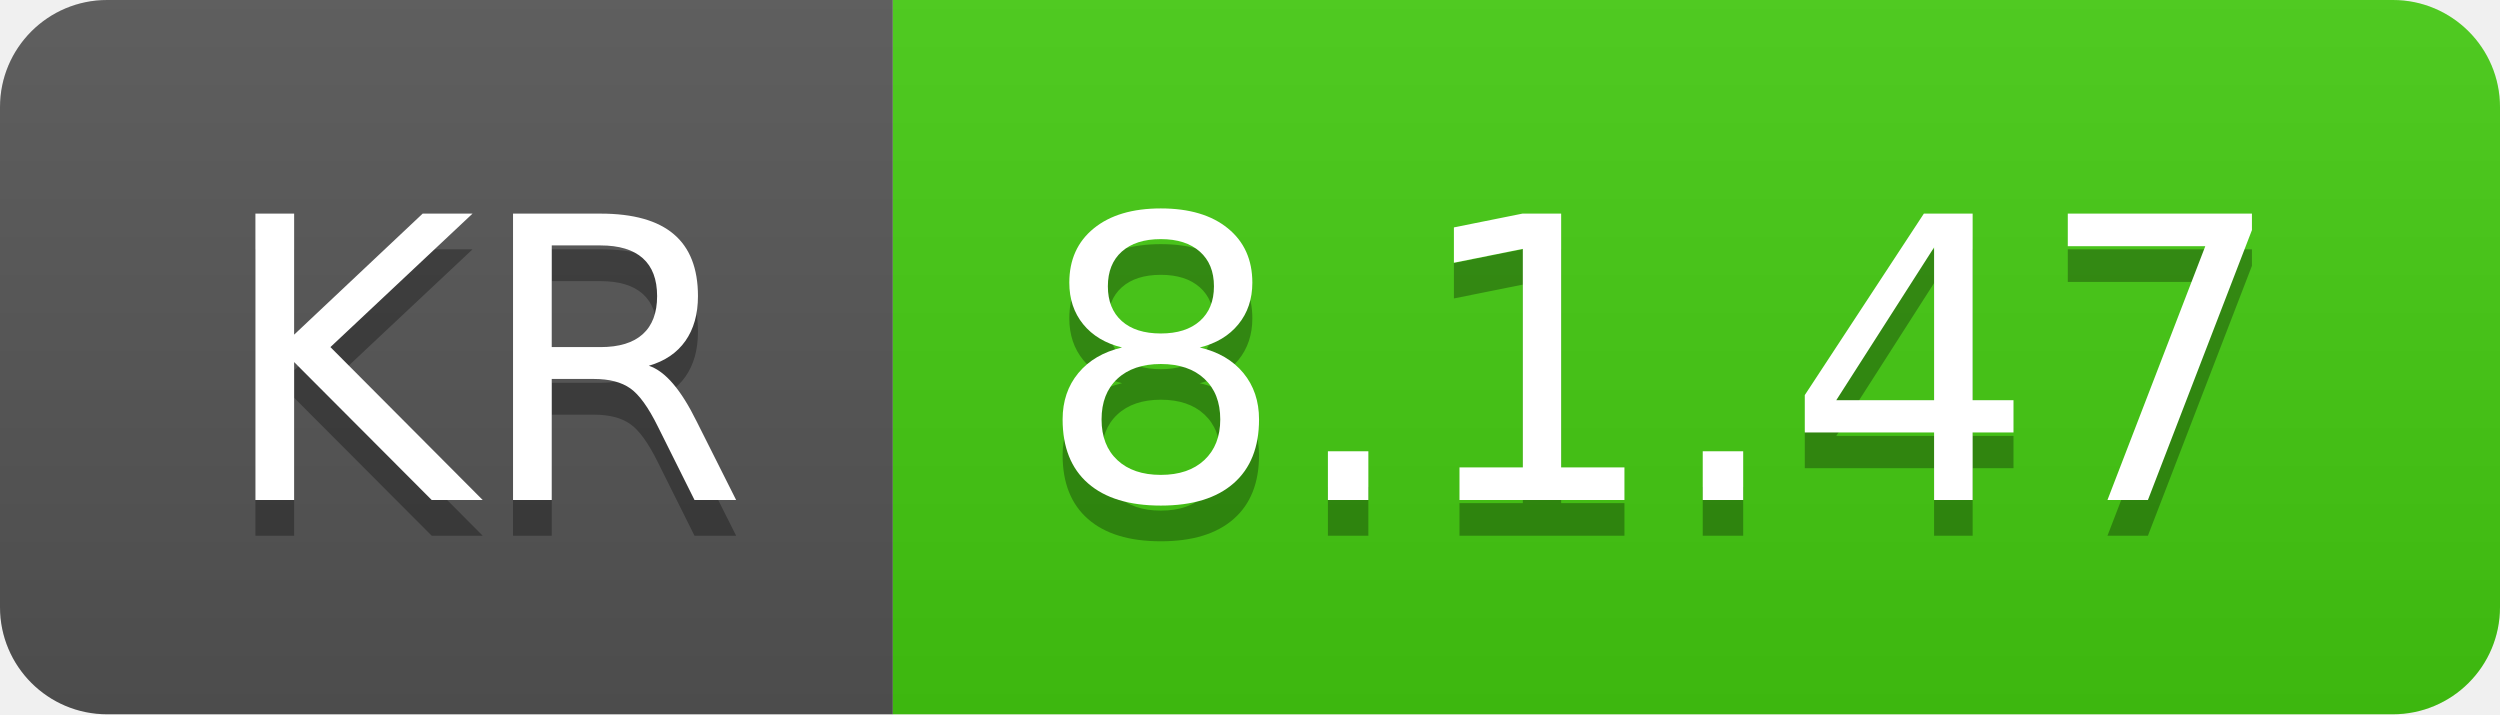
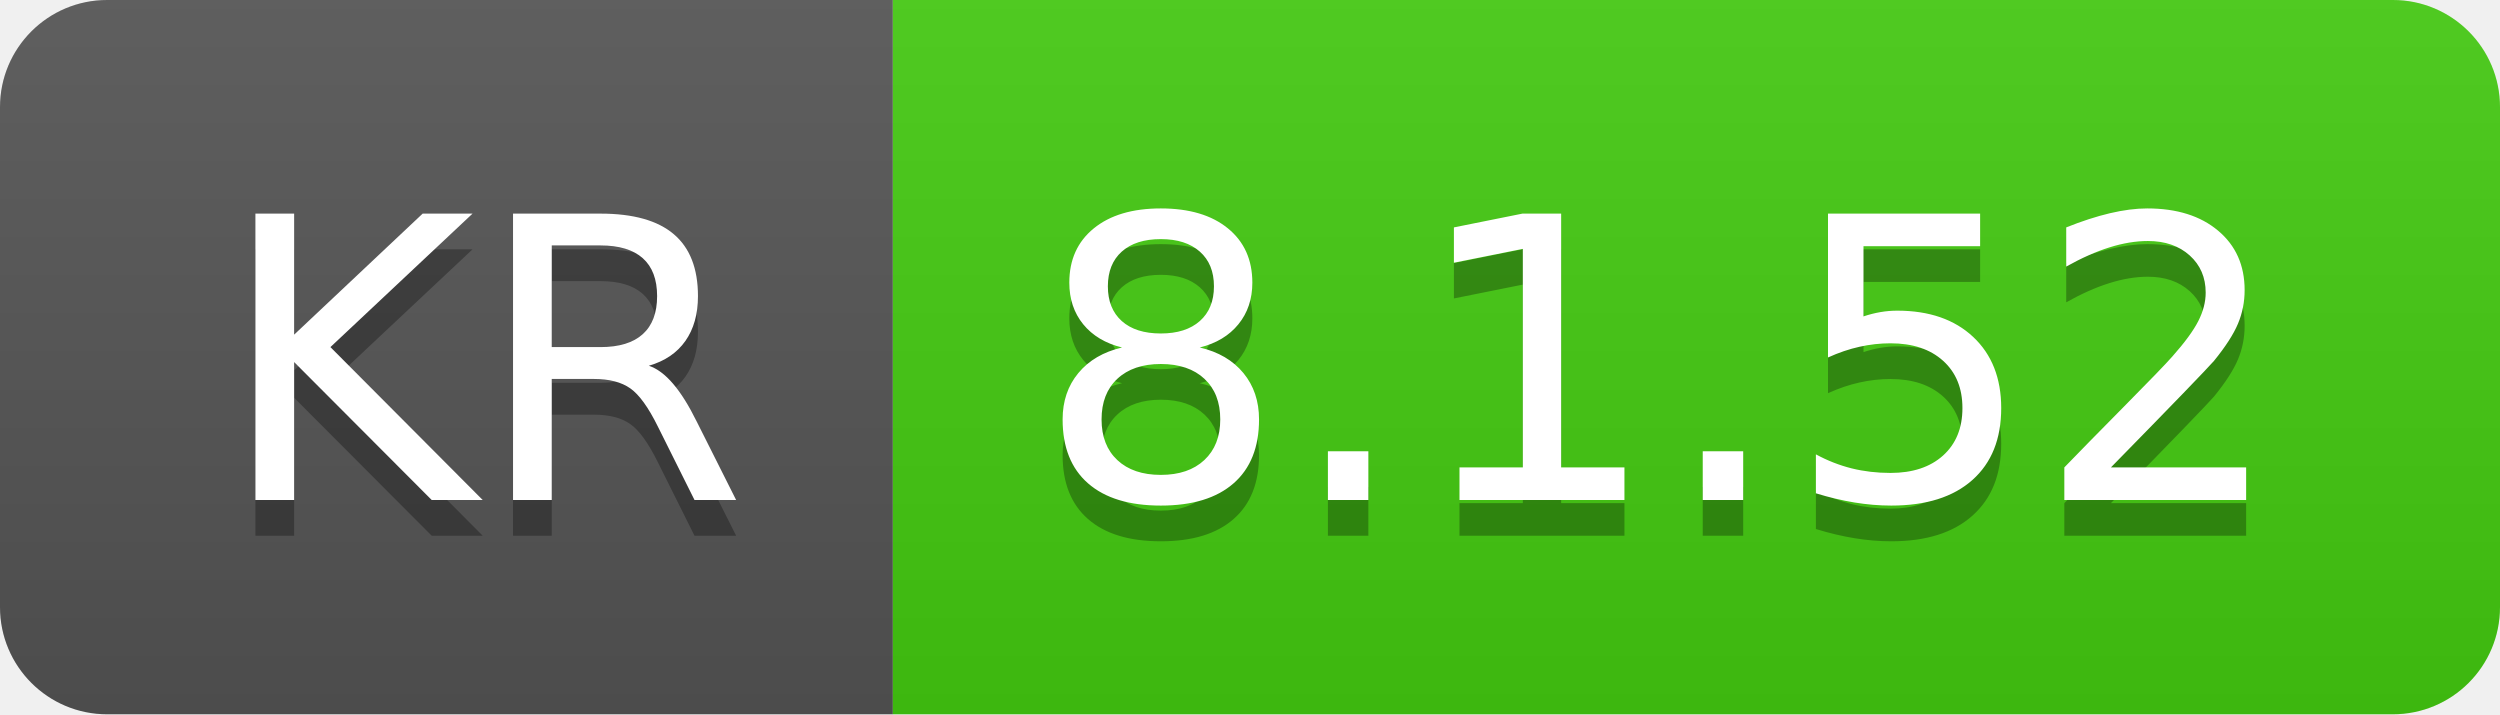
- <svg xmlns="http://www.w3.org/2000/svg" width="70" height="20" role="img" aria-label="KR: 8.1.47">
+ <svg xmlns="http://www.w3.org/2000/svg" width="70" height="20" role="img" aria-label="KR: 8.1.52">
  <linearGradient id="s" x2="0" y2="100%">
    <stop offset="0" stop-color="#bbb" stop-opacity=".1" />
    <stop offset="1" stop-opacity=".1" />
  </linearGradient>
  <clipPath id="r">
    <rect width="70" height="20" rx="3" fill="#fff" />
  </clipPath>
  <g clip-path="url(#r)">
    <rect width="25" height="20" fill="#555" />
    <rect x="25" width="45" height="20" fill="#4c1" />
    <rect width="70" height="20" fill="url(#s)" />
  </g>
  <g fill="#fff" text-anchor="middle" font-family="Verdana,Geneva,DejaVu Sans,sans-serif" text-rendering="geometricPrecision" font-size="110">
    <text aria-hidden="true" x="135" y="150" fill="#010101" fill-opacity=".3" transform="scale(.1)" textLength="150">KR</text>
    <text x="135" y="140" transform="scale(.1)" fill="#fff" textLength="150">KR</text>
-     <text aria-hidden="true" x="465" y="150" fill="#010101" fill-opacity=".3" transform="scale(.1)" textLength="350">8.1.47</text>
-     <text x="465" y="140" transform="scale(.1)" fill="#fff" textLength="350">8.1.47</text>
+     <text aria-hidden="true" x="465" y="150" fill="#010101" fill-opacity=".3" transform="scale(.1)" textLength="350">8.1.52</text>
+     <text x="465" y="140" transform="scale(.1)" fill="#fff" textLength="350">8.1.52</text>
  </g>
</svg>
